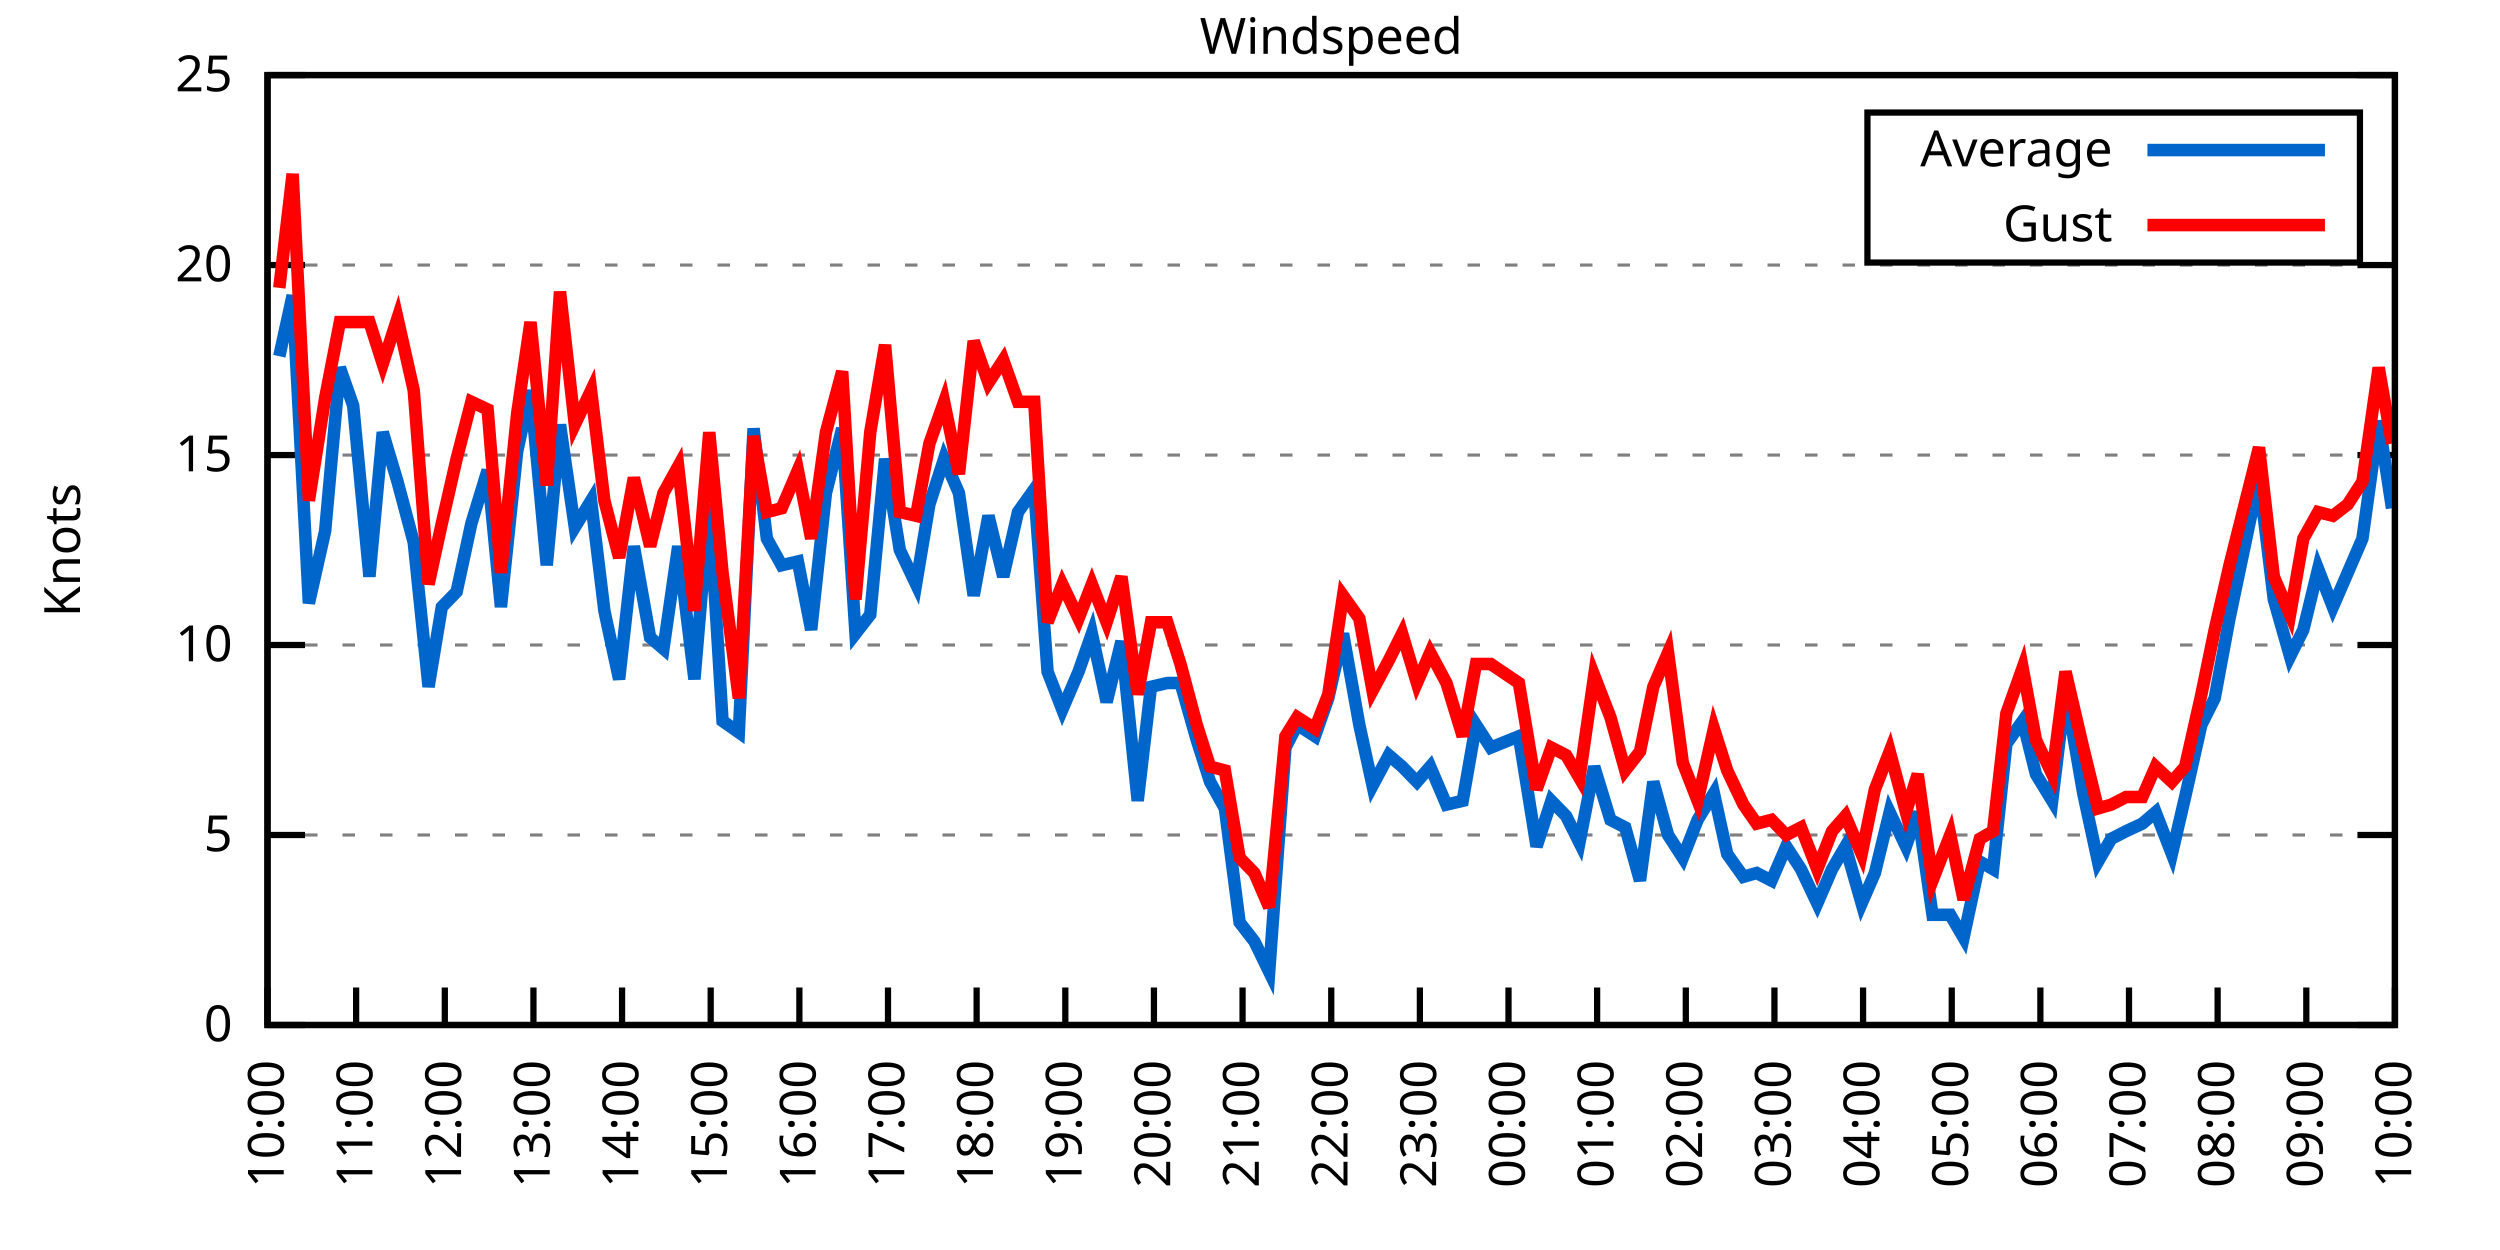
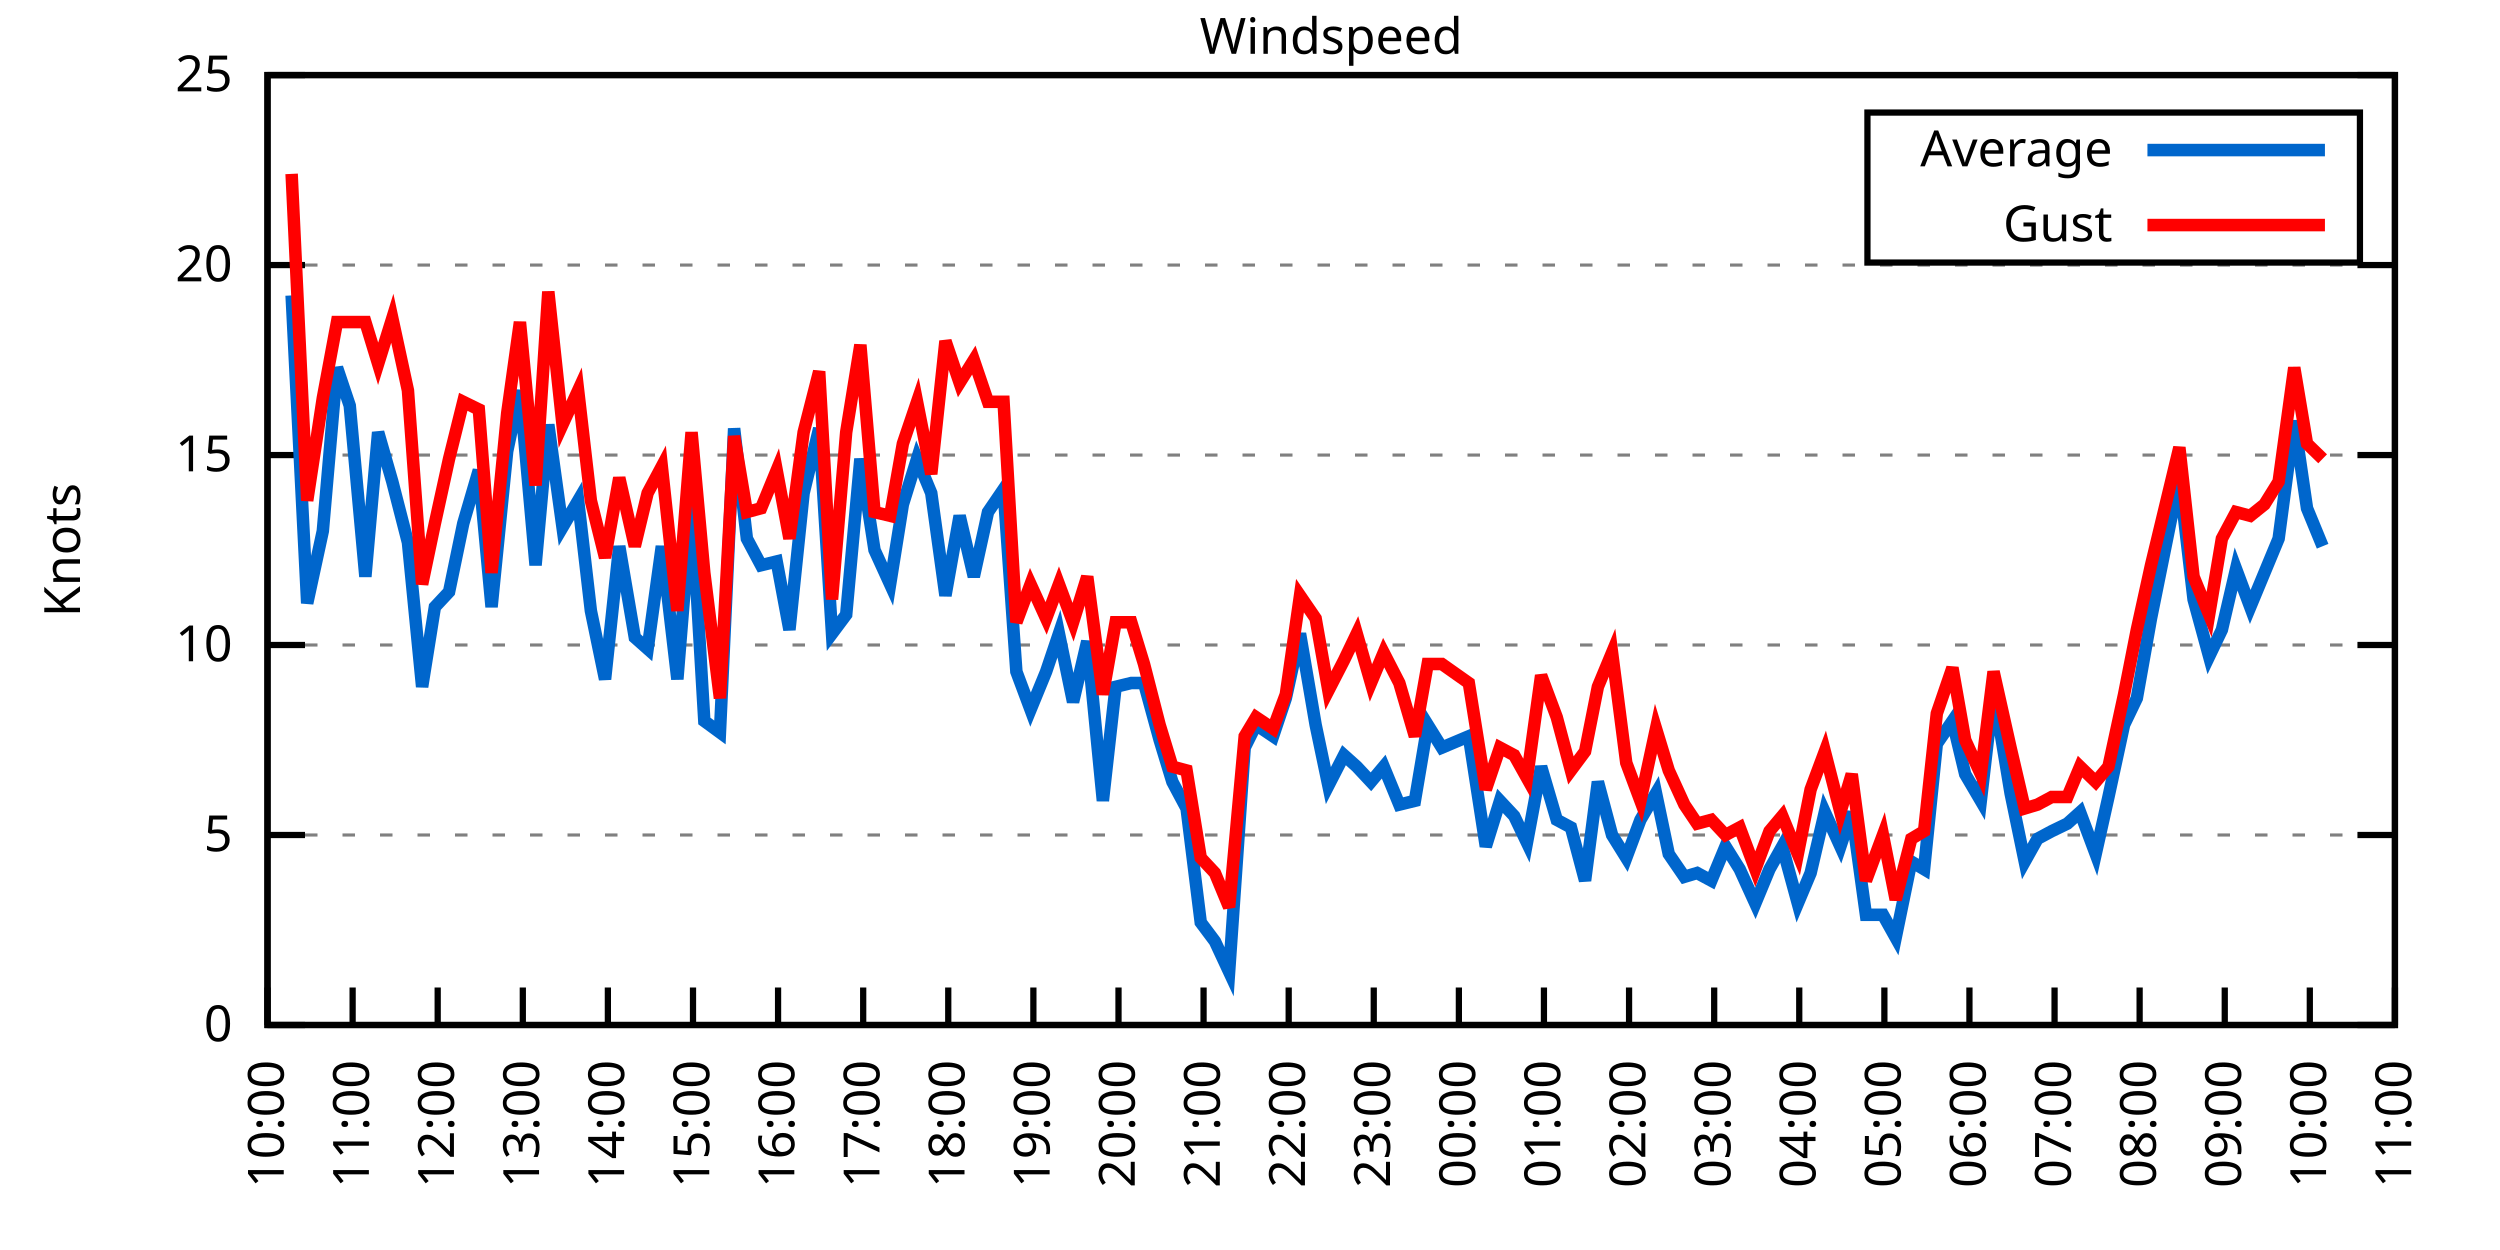
<svg xmlns="http://www.w3.org/2000/svg" xmlns:xlink="http://www.w3.org/1999/xlink" width="400" height="200" viewBox="0 0 400 200">
  <g id="gnuplot_canvas">
    <rect x="0" y="0" width="400" height="200" fill="none" />
    <defs>
      <circle id="gpDot" r="0.5" stroke-width="0.5" stroke="currentColor" />
      <path id="gpPt0" stroke-width="0.333" stroke="currentColor" d="M-1,0 h2 M0,-1 v2" />
      <path id="gpPt1" stroke-width="0.333" stroke="currentColor" d="M-1,-1 L1,1 M1,-1 L-1,1" />
      <path id="gpPt2" stroke-width="0.333" stroke="currentColor" d="M-1,0 L1,0 M0,-1 L0,1 M-1,-1 L1,1 M-1,1 L1,-1" />
      <rect id="gpPt3" stroke-width="0.333" stroke="currentColor" x="-1" y="-1" width="2" height="2" />
      <rect id="gpPt4" stroke-width="0.333" stroke="currentColor" fill="currentColor" x="-1" y="-1" width="2" height="2" />
      <circle id="gpPt5" stroke-width="0.333" stroke="currentColor" cx="0" cy="0" r="1" />
      <use xlink:href="#gpPt5" id="gpPt6" fill="currentColor" stroke="none" />
      <path id="gpPt7" stroke-width="0.333" stroke="currentColor" d="M0,-1.33 L-1.33,0.67 L1.33,0.67 z" />
      <use xlink:href="#gpPt7" id="gpPt8" fill="currentColor" stroke="none" />
      <use xlink:href="#gpPt7" id="gpPt9" stroke="currentColor" transform="rotate(180)" />
      <use xlink:href="#gpPt9" id="gpPt10" fill="currentColor" stroke="none" />
      <use xlink:href="#gpPt3" id="gpPt11" stroke="currentColor" transform="rotate(45)" />
      <use xlink:href="#gpPt11" id="gpPt12" fill="currentColor" stroke="none" />
      <path id="gpPt13" stroke-width="0.333" stroke="currentColor" d="M0,1.330 L1.265,0.411 L0.782,-1.067 L-0.782,-1.076 L-1.265,0.411 z" />
      <use xlink:href="#gpPt13" id="gpPt14" fill="currentColor" stroke="none" />
      <filter id="textbox" filterUnits="objectBoundingBox" x="0" y="0" height="1" width="1">
        <feFlood flood-color="white" flood-opacity="1" result="bgnd" />
        <feComposite in="SourceGraphic" in2="bgnd" operator="atop" />
      </filter>
      <filter id="greybox" filterUnits="objectBoundingBox" x="0" y="0" height="1" width="1">
        <feFlood flood-color="lightgrey" flood-opacity="1" result="grey" />
        <feComposite in="SourceGraphic" in2="grey" operator="atop" />
      </filter>
    </defs>
    <g fill="none" color="white" stroke="currentColor" stroke-width="1.00" stroke-linecap="butt" stroke-linejoin="miter">
</g>
    <g fill="none" color="black" stroke="currentColor" stroke-width="1.00" stroke-linecap="butt" stroke-linejoin="miter">
      <g stroke="none" shape-rendering="crispEdges">
        <polygon fill="rgb(255, 255, 255)" points="42.80,164.00 383.18,164.00 383.18,12.02 42.80,12.02 " />
      </g>
    </g>
    <g fill="none" color="black" stroke="currentColor" stroke-width="1.00" stroke-linecap="butt" stroke-linejoin="miter">
</g>
    <g fill="none" color="black" stroke="black" stroke-width="0.50" stroke-linecap="butt" stroke-linejoin="miter">
</g>
    <g fill="none" color="gray" stroke="currentColor" stroke-width="0.50" stroke-linecap="butt" stroke-linejoin="miter">
      <path stroke="gray" stroke-dasharray="2,4" class="gridline" d="M42.80,164.00 L383.19,164.00  " />
    </g>
    <g fill="none" color="gray" stroke="gray" stroke-width="1.00" stroke-linecap="butt" stroke-linejoin="miter">
</g>
    <g fill="none" color="black" stroke="currentColor" stroke-width="1.00" stroke-linecap="butt" stroke-linejoin="miter">
      <path stroke="black" d="M42.80,164.00 L48.80,164.00 M383.19,164.00 L377.19,164.00  " />
      <g transform="translate(37.20,166.60)" stroke="none" fill="black" font-family="Sans" font-size="8.00" text-anchor="end">
        <text>
          <tspan font-family="Sans"> 0</tspan>
        </text>
      </g>
    </g>
    <g fill="none" color="black" stroke="currentColor" stroke-width="1.00" stroke-linecap="butt" stroke-linejoin="miter">
</g>
    <g fill="none" color="black" stroke="black" stroke-width="0.50" stroke-linecap="butt" stroke-linejoin="miter">
</g>
    <g fill="none" color="gray" stroke="currentColor" stroke-width="0.50" stroke-linecap="butt" stroke-linejoin="miter">
      <path stroke="gray" stroke-dasharray="2,4" class="gridline" d="M42.80,133.60 L383.19,133.60  " />
    </g>
    <g fill="none" color="gray" stroke="gray" stroke-width="1.00" stroke-linecap="butt" stroke-linejoin="miter">
</g>
    <g fill="none" color="black" stroke="currentColor" stroke-width="1.00" stroke-linecap="butt" stroke-linejoin="miter">
      <path stroke="black" d="M42.80,133.60 L48.80,133.60 M383.19,133.60 L377.19,133.60  " />
      <g transform="translate(37.20,136.20)" stroke="none" fill="black" font-family="Sans" font-size="8.00" text-anchor="end">
        <text>
          <tspan font-family="Sans"> 5</tspan>
        </text>
      </g>
    </g>
    <g fill="none" color="black" stroke="currentColor" stroke-width="1.00" stroke-linecap="butt" stroke-linejoin="miter">
</g>
    <g fill="none" color="black" stroke="black" stroke-width="0.50" stroke-linecap="butt" stroke-linejoin="miter">
</g>
    <g fill="none" color="gray" stroke="currentColor" stroke-width="0.50" stroke-linecap="butt" stroke-linejoin="miter">
      <path stroke="gray" stroke-dasharray="2,4" class="gridline" d="M42.80,103.20 L383.19,103.20  " />
    </g>
    <g fill="none" color="gray" stroke="gray" stroke-width="1.00" stroke-linecap="butt" stroke-linejoin="miter">
</g>
    <g fill="none" color="black" stroke="currentColor" stroke-width="1.00" stroke-linecap="butt" stroke-linejoin="miter">
      <path stroke="black" d="M42.80,103.20 L48.80,103.20 M383.19,103.20 L377.19,103.20  " />
      <g transform="translate(37.20,105.80)" stroke="none" fill="black" font-family="Sans" font-size="8.00" text-anchor="end">
        <text>
          <tspan font-family="Sans"> 10</tspan>
        </text>
      </g>
    </g>
    <g fill="none" color="black" stroke="currentColor" stroke-width="1.00" stroke-linecap="butt" stroke-linejoin="miter">
</g>
    <g fill="none" color="black" stroke="black" stroke-width="0.50" stroke-linecap="butt" stroke-linejoin="miter">
</g>
    <g fill="none" color="gray" stroke="currentColor" stroke-width="0.50" stroke-linecap="butt" stroke-linejoin="miter">
      <path stroke="gray" stroke-dasharray="2,4" class="gridline" d="M42.80,72.81 L383.19,72.81  " />
    </g>
    <g fill="none" color="gray" stroke="gray" stroke-width="1.00" stroke-linecap="butt" stroke-linejoin="miter">
</g>
    <g fill="none" color="black" stroke="currentColor" stroke-width="1.00" stroke-linecap="butt" stroke-linejoin="miter">
      <path stroke="black" d="M42.80,72.81 L48.80,72.81 M383.19,72.81 L377.19,72.81  " />
      <g transform="translate(37.20,75.41)" stroke="none" fill="black" font-family="Sans" font-size="8.00" text-anchor="end">
        <text>
          <tspan font-family="Sans"> 15</tspan>
        </text>
      </g>
    </g>
    <g fill="none" color="black" stroke="currentColor" stroke-width="1.00" stroke-linecap="butt" stroke-linejoin="miter">
</g>
    <g fill="none" color="black" stroke="black" stroke-width="0.50" stroke-linecap="butt" stroke-linejoin="miter">
</g>
    <g fill="none" color="gray" stroke="currentColor" stroke-width="0.50" stroke-linecap="butt" stroke-linejoin="miter">
      <path stroke="gray" stroke-dasharray="2,4" class="gridline" d="M42.80,42.41 L383.19,42.41  " />
    </g>
    <g fill="none" color="gray" stroke="gray" stroke-width="1.00" stroke-linecap="butt" stroke-linejoin="miter">
</g>
    <g fill="none" color="black" stroke="currentColor" stroke-width="1.00" stroke-linecap="butt" stroke-linejoin="miter">
      <path stroke="black" d="M42.80,42.41 L48.80,42.41 M383.19,42.41 L377.19,42.41  " />
      <g transform="translate(37.20,45.01)" stroke="none" fill="black" font-family="Sans" font-size="8.00" text-anchor="end">
        <text>
          <tspan font-family="Sans"> 20</tspan>
        </text>
      </g>
    </g>
    <g fill="none" color="black" stroke="currentColor" stroke-width="1.00" stroke-linecap="butt" stroke-linejoin="miter">
</g>
    <g fill="none" color="black" stroke="black" stroke-width="0.50" stroke-linecap="butt" stroke-linejoin="miter">
</g>
    <g fill="none" color="gray" stroke="currentColor" stroke-width="0.50" stroke-linecap="butt" stroke-linejoin="miter">
      <path stroke="gray" stroke-dasharray="2,4" class="gridline" d="M42.80,12.01 L383.19,12.01  " />
    </g>
    <g fill="none" color="gray" stroke="gray" stroke-width="1.00" stroke-linecap="butt" stroke-linejoin="miter">
</g>
    <g fill="none" color="black" stroke="currentColor" stroke-width="1.00" stroke-linecap="butt" stroke-linejoin="miter">
      <path stroke="black" d="M42.80,12.01 L48.80,12.01 M383.19,12.01 L377.19,12.01  " />
      <g transform="translate(37.20,14.61)" stroke="none" fill="black" font-family="Sans" font-size="8.00" text-anchor="end">
        <text>
          <tspan font-family="Sans"> 25</tspan>
        </text>
      </g>
    </g>
    <g fill="none" color="black" stroke="currentColor" stroke-width="1.00" stroke-linecap="butt" stroke-linejoin="miter">
      <path stroke="black" d="M42.80,164.00 L42.80,158.00  " />
      <g transform="translate(45.40,169.60) rotate(270.00)" stroke="none" fill="black" font-family="Sans" font-size="8.00" text-anchor="end">
        <text>
          <tspan font-family="Sans">10:00</tspan>
        </text>
      </g>
    </g>
    <g fill="none" color="black" stroke="currentColor" stroke-width="1.00" stroke-linecap="butt" stroke-linejoin="miter">
-       <path stroke="black" d="M56.98,164.00 L56.98,158.00  " />
-       <g transform="translate(59.58,169.60) rotate(270.00)" stroke="none" fill="black" font-family="Sans" font-size="8.00" text-anchor="end">
+       <path stroke="black" d="M56.42,164.00 L56.42,158.00  " />
+       <g transform="translate(59.02,169.60) rotate(270.00)" stroke="none" fill="black" font-family="Sans" font-size="8.00" text-anchor="end">
        <text>
          <tspan font-family="Sans">11:00</tspan>
        </text>
      </g>
    </g>
    <g fill="none" color="black" stroke="currentColor" stroke-width="1.00" stroke-linecap="butt" stroke-linejoin="miter">
-       <path stroke="black" d="M71.17,164.00 L71.17,158.00  " />
-       <g transform="translate(73.77,169.60) rotate(270.00)" stroke="none" fill="black" font-family="Sans" font-size="8.00" text-anchor="end">
+       <path stroke="black" d="M70.03,164.00 L70.03,158.00  " />
+       <g transform="translate(72.63,169.60) rotate(270.00)" stroke="none" fill="black" font-family="Sans" font-size="8.00" text-anchor="end">
        <text>
          <tspan font-family="Sans">12:00</tspan>
        </text>
      </g>
    </g>
    <g fill="none" color="black" stroke="currentColor" stroke-width="1.00" stroke-linecap="butt" stroke-linejoin="miter">
-       <path stroke="black" d="M85.35,164.00 L85.35,158.00  " />
-       <g transform="translate(87.95,169.60) rotate(270.00)" stroke="none" fill="black" font-family="Sans" font-size="8.00" text-anchor="end">
+       <path stroke="black" d="M83.65,164.00 L83.65,158.00  " />
+       <g transform="translate(86.25,169.60) rotate(270.00)" stroke="none" fill="black" font-family="Sans" font-size="8.00" text-anchor="end">
        <text>
          <tspan font-family="Sans">13:00</tspan>
        </text>
      </g>
    </g>
    <g fill="none" color="black" stroke="currentColor" stroke-width="1.00" stroke-linecap="butt" stroke-linejoin="miter">
-       <path stroke="black" d="M99.53,164.00 L99.53,158.00  " />
-       <g transform="translate(102.13,169.60) rotate(270.00)" stroke="none" fill="black" font-family="Sans" font-size="8.00" text-anchor="end">
+       <path stroke="black" d="M97.26,164.00 L97.26,158.00  " />
+       <g transform="translate(99.86,169.60) rotate(270.00)" stroke="none" fill="black" font-family="Sans" font-size="8.00" text-anchor="end">
        <text>
          <tspan font-family="Sans">14:00</tspan>
        </text>
      </g>
    </g>
    <g fill="none" color="black" stroke="currentColor" stroke-width="1.00" stroke-linecap="butt" stroke-linejoin="miter">
-       <path stroke="black" d="M113.71,164.00 L113.71,158.00  " />
-       <g transform="translate(116.31,169.60) rotate(270.00)" stroke="none" fill="black" font-family="Sans" font-size="8.00" text-anchor="end">
+       <path stroke="black" d="M110.88,164.00 L110.88,158.00  " />
+       <g transform="translate(113.48,169.60) rotate(270.00)" stroke="none" fill="black" font-family="Sans" font-size="8.00" text-anchor="end">
        <text>
          <tspan font-family="Sans">15:00</tspan>
        </text>
      </g>
    </g>
    <g fill="none" color="black" stroke="currentColor" stroke-width="1.00" stroke-linecap="butt" stroke-linejoin="miter">
-       <path stroke="black" d="M127.90,164.00 L127.90,158.00  " />
-       <g transform="translate(130.50,169.60) rotate(270.00)" stroke="none" fill="black" font-family="Sans" font-size="8.00" text-anchor="end">
+       <path stroke="black" d="M124.49,164.00 L124.49,158.00  " />
+       <g transform="translate(127.09,169.60) rotate(270.00)" stroke="none" fill="black" font-family="Sans" font-size="8.00" text-anchor="end">
        <text>
          <tspan font-family="Sans">16:00</tspan>
        </text>
      </g>
    </g>
    <g fill="none" color="black" stroke="currentColor" stroke-width="1.00" stroke-linecap="butt" stroke-linejoin="miter">
-       <path stroke="black" d="M142.08,164.00 L142.08,158.00  " />
-       <g transform="translate(144.68,169.60) rotate(270.00)" stroke="none" fill="black" font-family="Sans" font-size="8.00" text-anchor="end">
+       <path stroke="black" d="M138.11,164.00 L138.11,158.00  " />
+       <g transform="translate(140.71,169.60) rotate(270.00)" stroke="none" fill="black" font-family="Sans" font-size="8.00" text-anchor="end">
        <text>
          <tspan font-family="Sans">17:00</tspan>
        </text>
      </g>
    </g>
    <g fill="none" color="black" stroke="currentColor" stroke-width="1.00" stroke-linecap="butt" stroke-linejoin="miter">
-       <path stroke="black" d="M156.26,164.00 L156.26,158.00  " />
-       <g transform="translate(158.86,169.60) rotate(270.00)" stroke="none" fill="black" font-family="Sans" font-size="8.00" text-anchor="end">
+       <path stroke="black" d="M151.72,164.00 L151.72,158.00  " />
+       <g transform="translate(154.32,169.60) rotate(270.00)" stroke="none" fill="black" font-family="Sans" font-size="8.00" text-anchor="end">
        <text>
          <tspan font-family="Sans">18:00</tspan>
        </text>
      </g>
    </g>
    <g fill="none" color="black" stroke="currentColor" stroke-width="1.00" stroke-linecap="butt" stroke-linejoin="miter">
-       <path stroke="black" d="M170.45,164.00 L170.45,158.00  " />
-       <g transform="translate(173.05,169.60) rotate(270.00)" stroke="none" fill="black" font-family="Sans" font-size="8.00" text-anchor="end">
+       <path stroke="black" d="M165.34,164.00 L165.34,158.00  " />
+       <g transform="translate(167.94,169.60) rotate(270.00)" stroke="none" fill="black" font-family="Sans" font-size="8.00" text-anchor="end">
        <text>
          <tspan font-family="Sans">19:00</tspan>
        </text>
      </g>
    </g>
    <g fill="none" color="black" stroke="currentColor" stroke-width="1.00" stroke-linecap="butt" stroke-linejoin="miter">
-       <path stroke="black" d="M184.63,164.00 L184.63,158.00  " />
-       <g transform="translate(187.23,169.60) rotate(270.00)" stroke="none" fill="black" font-family="Sans" font-size="8.00" text-anchor="end">
+       <path stroke="black" d="M178.96,164.00 L178.96,158.00  " />
+       <g transform="translate(181.56,169.60) rotate(270.00)" stroke="none" fill="black" font-family="Sans" font-size="8.00" text-anchor="end">
        <text>
          <tspan font-family="Sans">20:00</tspan>
        </text>
      </g>
    </g>
    <g fill="none" color="black" stroke="currentColor" stroke-width="1.00" stroke-linecap="butt" stroke-linejoin="miter">
-       <path stroke="black" d="M198.81,164.00 L198.81,158.00  " />
-       <g transform="translate(201.41,169.60) rotate(270.00)" stroke="none" fill="black" font-family="Sans" font-size="8.00" text-anchor="end">
+       <path stroke="black" d="M192.57,164.00 L192.57,158.00  " />
+       <g transform="translate(195.17,169.60) rotate(270.00)" stroke="none" fill="black" font-family="Sans" font-size="8.00" text-anchor="end">
        <text>
          <tspan font-family="Sans">21:00</tspan>
        </text>
      </g>
    </g>
    <g fill="none" color="black" stroke="currentColor" stroke-width="1.00" stroke-linecap="butt" stroke-linejoin="miter">
-       <path stroke="black" d="M213.00,164.00 L213.00,158.00  " />
-       <g transform="translate(215.60,169.60) rotate(270.00)" stroke="none" fill="black" font-family="Sans" font-size="8.00" text-anchor="end">
+       <path stroke="black" d="M206.19,164.00 L206.19,158.00  " />
+       <g transform="translate(208.79,169.60) rotate(270.00)" stroke="none" fill="black" font-family="Sans" font-size="8.00" text-anchor="end">
        <text>
          <tspan font-family="Sans">22:00</tspan>
        </text>
      </g>
    </g>
    <g fill="none" color="black" stroke="currentColor" stroke-width="1.00" stroke-linecap="butt" stroke-linejoin="miter">
-       <path stroke="black" d="M227.18,164.00 L227.18,158.00  " />
-       <g transform="translate(229.78,169.60) rotate(270.00)" stroke="none" fill="black" font-family="Sans" font-size="8.00" text-anchor="end">
+       <path stroke="black" d="M219.80,164.00 L219.80,158.00  " />
+       <g transform="translate(222.40,169.60) rotate(270.00)" stroke="none" fill="black" font-family="Sans" font-size="8.00" text-anchor="end">
        <text>
          <tspan font-family="Sans">23:00</tspan>
        </text>
      </g>
    </g>
    <g fill="none" color="black" stroke="currentColor" stroke-width="1.00" stroke-linecap="butt" stroke-linejoin="miter">
-       <path stroke="black" d="M241.36,164.00 L241.36,158.00  " />
-       <g transform="translate(243.96,169.60) rotate(270.00)" stroke="none" fill="black" font-family="Sans" font-size="8.00" text-anchor="end">
+       <path stroke="black" d="M233.42,164.00 L233.42,158.00  " />
+       <g transform="translate(236.02,169.60) rotate(270.00)" stroke="none" fill="black" font-family="Sans" font-size="8.00" text-anchor="end">
        <text>
          <tspan font-family="Sans">00:00</tspan>
        </text>
      </g>
    </g>
    <g fill="none" color="black" stroke="currentColor" stroke-width="1.00" stroke-linecap="butt" stroke-linejoin="miter">
-       <path stroke="black" d="M255.54,164.00 L255.54,158.00  " />
-       <g transform="translate(258.14,169.60) rotate(270.00)" stroke="none" fill="black" font-family="Sans" font-size="8.00" text-anchor="end">
+       <path stroke="black" d="M247.03,164.00 L247.03,158.00  " />
+       <g transform="translate(249.63,169.60) rotate(270.00)" stroke="none" fill="black" font-family="Sans" font-size="8.00" text-anchor="end">
        <text>
          <tspan font-family="Sans">01:00</tspan>
        </text>
      </g>
    </g>
    <g fill="none" color="black" stroke="currentColor" stroke-width="1.00" stroke-linecap="butt" stroke-linejoin="miter">
-       <path stroke="black" d="M269.73,164.00 L269.73,158.00  " />
-       <g transform="translate(272.33,169.60) rotate(270.00)" stroke="none" fill="black" font-family="Sans" font-size="8.00" text-anchor="end">
+       <path stroke="black" d="M260.65,164.00 L260.65,158.00  " />
+       <g transform="translate(263.25,169.60) rotate(270.00)" stroke="none" fill="black" font-family="Sans" font-size="8.00" text-anchor="end">
        <text>
          <tspan font-family="Sans">02:00</tspan>
        </text>
      </g>
    </g>
    <g fill="none" color="black" stroke="currentColor" stroke-width="1.00" stroke-linecap="butt" stroke-linejoin="miter">
-       <path stroke="black" d="M283.91,164.00 L283.91,158.00  " />
-       <g transform="translate(286.51,169.60) rotate(270.00)" stroke="none" fill="black" font-family="Sans" font-size="8.00" text-anchor="end">
+       <path stroke="black" d="M274.27,164.00 L274.27,158.00  " />
+       <g transform="translate(276.87,169.60) rotate(270.00)" stroke="none" fill="black" font-family="Sans" font-size="8.00" text-anchor="end">
        <text>
          <tspan font-family="Sans">03:00</tspan>
        </text>
      </g>
    </g>
    <g fill="none" color="black" stroke="currentColor" stroke-width="1.00" stroke-linecap="butt" stroke-linejoin="miter">
-       <path stroke="black" d="M298.09,164.00 L298.09,158.00  " />
-       <g transform="translate(300.69,169.60) rotate(270.00)" stroke="none" fill="black" font-family="Sans" font-size="8.00" text-anchor="end">
+       <path stroke="black" d="M287.88,164.00 L287.88,158.00  " />
+       <g transform="translate(290.48,169.60) rotate(270.00)" stroke="none" fill="black" font-family="Sans" font-size="8.00" text-anchor="end">
        <text>
          <tspan font-family="Sans">04:00</tspan>
        </text>
      </g>
    </g>
    <g fill="none" color="black" stroke="currentColor" stroke-width="1.00" stroke-linecap="butt" stroke-linejoin="miter">
-       <path stroke="black" d="M312.28,164.00 L312.28,158.00  " />
-       <g transform="translate(314.88,169.60) rotate(270.00)" stroke="none" fill="black" font-family="Sans" font-size="8.00" text-anchor="end">
+       <path stroke="black" d="M301.50,164.00 L301.50,158.00  " />
+       <g transform="translate(304.10,169.60) rotate(270.00)" stroke="none" fill="black" font-family="Sans" font-size="8.00" text-anchor="end">
        <text>
          <tspan font-family="Sans">05:00</tspan>
        </text>
      </g>
    </g>
    <g fill="none" color="black" stroke="currentColor" stroke-width="1.00" stroke-linecap="butt" stroke-linejoin="miter">
-       <path stroke="black" d="M326.46,164.00 L326.46,158.00  " />
-       <g transform="translate(329.06,169.60) rotate(270.00)" stroke="none" fill="black" font-family="Sans" font-size="8.00" text-anchor="end">
+       <path stroke="black" d="M315.11,164.00 L315.11,158.00  " />
+       <g transform="translate(317.71,169.60) rotate(270.00)" stroke="none" fill="black" font-family="Sans" font-size="8.00" text-anchor="end">
        <text>
          <tspan font-family="Sans">06:00</tspan>
        </text>
      </g>
    </g>
    <g fill="none" color="black" stroke="currentColor" stroke-width="1.00" stroke-linecap="butt" stroke-linejoin="miter">
-       <path stroke="black" d="M340.64,164.00 L340.64,158.00  " />
-       <g transform="translate(343.24,169.60) rotate(270.00)" stroke="none" fill="black" font-family="Sans" font-size="8.00" text-anchor="end">
+       <path stroke="black" d="M328.73,164.00 L328.73,158.00  " />
+       <g transform="translate(331.33,169.60) rotate(270.00)" stroke="none" fill="black" font-family="Sans" font-size="8.00" text-anchor="end">
        <text>
          <tspan font-family="Sans">07:00</tspan>
        </text>
      </g>
    </g>
    <g fill="none" color="black" stroke="currentColor" stroke-width="1.00" stroke-linecap="butt" stroke-linejoin="miter">
-       <path stroke="black" d="M354.82,164.00 L354.82,158.00  " />
-       <g transform="translate(357.42,169.60) rotate(270.00)" stroke="none" fill="black" font-family="Sans" font-size="8.00" text-anchor="end">
+       <path stroke="black" d="M342.34,164.00 L342.34,158.00  " />
+       <g transform="translate(344.94,169.60) rotate(270.00)" stroke="none" fill="black" font-family="Sans" font-size="8.00" text-anchor="end">
        <text>
          <tspan font-family="Sans">08:00</tspan>
        </text>
      </g>
    </g>
    <g fill="none" color="black" stroke="currentColor" stroke-width="1.00" stroke-linecap="butt" stroke-linejoin="miter">
-       <path stroke="black" d="M369.01,164.00 L369.01,158.00  " />
-       <g transform="translate(371.61,169.60) rotate(270.00)" stroke="none" fill="black" font-family="Sans" font-size="8.00" text-anchor="end">
+       <path stroke="black" d="M355.96,164.00 L355.96,158.00  " />
+       <g transform="translate(358.56,169.60) rotate(270.00)" stroke="none" fill="black" font-family="Sans" font-size="8.00" text-anchor="end">
        <text>
          <tspan font-family="Sans">09:00</tspan>
+         </text>
+       </g>
+     </g>
+     <g fill="none" color="black" stroke="currentColor" stroke-width="1.00" stroke-linecap="butt" stroke-linejoin="miter">
+       <path stroke="black" d="M369.57,164.00 L369.57,158.00  " />
+       <g transform="translate(372.17,169.60) rotate(270.00)" stroke="none" fill="black" font-family="Sans" font-size="8.00" text-anchor="end">
+         <text>
+           <tspan font-family="Sans">10:00</tspan>
        </text>
      </g>
    </g>
    <g fill="none" color="black" stroke="currentColor" stroke-width="1.00" stroke-linecap="butt" stroke-linejoin="miter">
      <path stroke="black" d="M383.19,164.00 L383.19,158.00  " />
      <g transform="translate(385.79,169.60) rotate(270.00)" stroke="none" fill="black" font-family="Sans" font-size="8.00" text-anchor="end">
        <text>
-           <tspan font-family="Sans">10:00</tspan>
+           <tspan font-family="Sans">11:00</tspan>
        </text>
      </g>
    </g>
    <g fill="none" color="black" stroke="currentColor" stroke-width="1.00" stroke-linecap="butt" stroke-linejoin="miter">
</g>
    <g fill="none" color="black" stroke="currentColor" stroke-width="1.00" stroke-linecap="butt" stroke-linejoin="miter">
      <path stroke="black" d="M42.80,12.01 L42.80,164.00 L383.19,164.00 L383.19,12.01 L42.80,12.01 Z  " />
    </g>
    <g fill="none" color="black" stroke="currentColor" stroke-width="1.00" stroke-linecap="butt" stroke-linejoin="miter">
</g>
    <g fill="none" color="black" stroke="currentColor" stroke-width="1.00" stroke-linecap="butt" stroke-linejoin="miter">
      <path stroke="black" d="M298.79,42.01 L298.79,18.01 L377.59,18.01 L377.59,42.01 L298.79,42.01 Z  " />
    </g>
    <g id="Windspeed_plot_1">
      <g fill="none" color="white" stroke="black" stroke-width="2.00" stroke-linecap="butt" stroke-linejoin="miter">
</g>
      <g fill="none" color="black" stroke="currentColor" stroke-width="2.00" stroke-linecap="butt" stroke-linejoin="miter">
        <g transform="translate(337.99,26.61)" stroke="none" fill="black" font-family="Sans" font-size="8.00" text-anchor="end">
          <text>
            <tspan font-family="Sans">Average</tspan>
          </text>
        </g>
      </g>
      <g fill="none" color="black" stroke="currentColor" stroke-width="2.00" stroke-linecap="butt" stroke-linejoin="miter">
-         <path stroke="rgb(  0, 102, 204)" d="M343.59,24.01 L371.99,24.01 M44.69,57.00 L46.82,47.27 L49.42,96.52 L52.02,84.97 L54.38,58.82 L56.51,64.90   L59.11,92.26 L61.24,69.16 L63.60,77.06 L66.20,86.79 L68.57,109.89 L70.69,97.12 L73.06,94.69 L75.42,83.75   L78.02,75.24 L80.15,97.12 L82.75,72.20 L84.88,62.47 L87.48,90.44 L89.60,67.94 L91.97,84.36 L94.57,80.10   L96.70,97.73 L99.06,108.68 L101.42,87.40 L104.02,101.99 L106.15,103.81 L108.51,87.40 L111.11,108.68 L113.48,80.71   L115.61,115.36 L118.21,117.19 L120.57,68.55 L122.70,86.18 L125.06,90.44 L127.66,89.83 L129.79,100.77 L132.15,78.89   L134.75,68.55 L136.88,101.38 L139.24,98.34 L141.61,73.41 L143.97,88.00 L146.57,93.48 L148.70,80.71 L151.06,73.41   L153.43,78.89 L155.79,95.30 L158.15,82.53 L160.52,92.26 L162.88,81.93 L165.48,78.28 L167.61,107.46 L169.97,113.54   L172.57,107.46 L174.70,101.38 L177.06,112.32 L179.43,102.60 L182.03,128.13 L184.16,109.89 L186.76,109.28 L188.88,109.28   L191.48,118.40 L193.61,125.09 L195.98,129.35 L198.34,147.59 L200.70,150.62 L203.07,155.49 L205.67,119.62 L207.56,115.97   L210.39,117.80 L212.52,111.72 L214.89,101.38 L217.49,115.97 L219.61,125.70 L222.21,120.83 L224.34,122.66 L226.71,125.09   L228.83,122.66 L231.43,128.74 L234.03,128.13 L236.16,115.97 L238.52,119.62 L243.02,117.80 L245.85,135.43 L248.22,128.13   L250.58,130.56 L252.71,134.82 L255.07,122.66 L257.67,131.17 L260.04,132.39 L262.40,140.90 L264.53,125.09 L266.89,133.60   L269.25,137.25 L271.62,131.17 L274.22,126.91 L276.35,136.64 L278.95,140.29 L281.07,139.68 L283.44,140.90 L285.80,135.43   L288.16,139.07 L290.76,144.55 L293.13,139.07 L295.26,135.43 L297.86,144.55 L299.98,139.68 L302.35,129.95 L304.95,135.43   L306.84,129.95 L309.20,146.37 L312.04,146.37 L314.17,150.02 L316.77,137.86 L318.89,139.07 L321.02,119.01 L323.62,115.36   L325.75,123.87 L328.35,128.13 L330.48,110.50 L333.31,126.91 L335.68,137.86 L337.80,134.21 L340.17,132.99 L342.77,131.78   L344.90,129.95 L347.50,136.64 L349.62,127.52 L352.22,115.97 L354.35,111.72 L356.72,98.95 L361.44,76.45 L363.81,95.91   L366.41,105.03 L368.53,100.77 L370.90,91.04 L373.26,97.12 L375.63,91.65 L377.99,86.18 L380.59,67.33 L382.72,81.32    " />
+         <path stroke="rgb(  0, 102, 204)" d="M343.59,24.01 L371.99,24.01 M46.66,47.27 L49.15,96.52 L51.65,84.97 L53.92,58.82 L55.96,64.90 L58.46,92.26   L60.50,69.16 L62.77,77.06 L65.27,86.79 L67.54,109.89 L69.58,97.12 L71.85,94.69 L74.12,83.75 L76.61,75.24   L78.65,97.12 L81.15,72.20 L83.19,62.47 L85.69,90.44 L87.73,67.94 L90.00,84.36 L92.50,80.10 L94.54,97.73   L96.81,108.68 L99.08,87.40 L101.57,101.99 L103.62,103.81 L105.89,87.40 L108.38,108.68 L110.65,80.71 L112.69,115.36   L115.19,117.19 L117.46,68.55 L119.50,86.18 L121.77,90.44 L124.27,89.83 L126.31,100.77 L128.58,78.89 L131.07,68.55   L133.12,101.38 L135.39,98.34 L137.66,73.41 L139.92,88.00 L142.42,93.48 L144.46,80.71 L146.73,73.41 L149.00,78.89   L151.27,95.30 L153.54,82.53 L155.81,92.26 L158.08,81.93 L160.57,78.28 L162.62,107.46 L164.89,113.54 L167.38,107.46   L169.43,101.38 L171.69,112.32 L173.96,102.60 L176.46,128.13 L178.50,109.89 L181.00,109.28 L183.04,109.28 L185.54,118.40   L187.58,125.09 L189.85,129.35 L192.12,147.59 L194.39,150.62 L196.66,155.49 L199.15,119.62 L200.97,115.97 L203.69,117.80   L205.73,111.72 L208.00,101.38 L210.50,115.97 L212.54,125.70 L215.04,120.83 L217.08,122.66 L219.35,125.09 L221.39,122.66   L223.89,128.74 L226.38,128.13 L228.43,115.97 L230.70,119.62 L235.01,117.80 L237.73,135.43 L240.00,128.13 L242.27,130.56   L244.31,134.82 L246.58,122.66 L249.08,131.17 L251.35,132.39 L253.61,140.90 L255.66,125.09 L257.93,133.60 L260.20,137.25   L262.47,131.17 L264.96,126.91 L267.00,136.64 L269.50,140.29 L271.54,139.68 L273.81,140.90 L276.08,135.43 L278.35,139.07   L280.85,144.55 L283.12,139.07 L285.16,135.43 L287.65,144.55 L289.70,139.68 L291.97,129.95 L294.46,135.43 L296.28,129.95   L298.55,146.37 L301.27,146.37 L303.31,150.02 L305.81,137.86 L307.85,139.07 L309.89,119.01 L312.39,115.36 L314.43,123.87   L316.93,128.13 L318.97,110.50 L321.69,126.91 L323.96,137.86 L326.00,134.21 L328.27,132.99 L330.77,131.78 L332.81,129.95   L335.31,136.64 L337.35,127.52 L339.85,115.97 L341.89,111.72 L344.16,98.95 L348.70,76.45 L350.97,95.91 L353.46,105.03   L355.50,100.77 L357.77,91.04 L360.04,97.12 L362.31,91.65 L364.58,86.18 L367.08,67.33 L369.12,81.32 L371.62,87.40    " />
      </g>
    </g>
    <g id="Windspeed_plot_2">
      <g fill="none" color="black" stroke="currentColor" stroke-width="2.00" stroke-linecap="butt" stroke-linejoin="miter">
        <g transform="translate(337.99,38.61)" stroke="none" fill="black" font-family="Sans" font-size="8.00" text-anchor="end">
          <text>
            <tspan font-family="Sans">Gust</tspan>
          </text>
        </g>
      </g>
      <g fill="none" color="black" stroke="currentColor" stroke-width="2.00" stroke-linecap="butt" stroke-linejoin="miter">
-         <path stroke="rgb(255,   0,   0)" d="M343.59,36.01 L371.99,36.01 M44.69,46.06 L46.82,27.82 L49.42,80.10 L52.02,63.69 L54.38,51.53 L56.51,51.53   L59.11,51.53 L61.24,58.21 L63.60,50.92 L66.20,62.47 L68.57,93.48 L70.69,83.75 L73.06,73.41 L75.42,64.29   L78.02,65.51 L80.15,91.65 L82.75,66.12 L84.88,51.53 L87.48,77.67 L89.60,46.66 L91.97,67.94 L94.57,62.47   L96.70,80.10 L99.06,89.22 L101.42,76.45 L104.02,87.40 L106.15,78.89 L108.51,74.63 L111.11,97.73 L113.48,69.16   L115.61,91.65 L118.21,111.72 L120.57,69.77 L122.70,81.93 L125.06,81.32 L127.66,75.24 L129.79,86.18 L132.15,69.16   L134.75,59.43 L136.88,95.91 L139.24,69.16 L141.61,55.18 L143.97,81.93 L146.57,82.53 L148.70,70.98 L151.06,64.29   L153.43,75.85 L155.79,54.57 L158.15,61.25 L160.52,57.61 L162.88,64.29 L165.48,64.29 L167.61,99.56 L169.97,93.48   L172.57,98.95 L174.70,93.48 L177.06,99.56 L179.43,92.26 L182.03,111.11 L184.16,99.56 L186.76,99.56 L188.88,106.24   L191.48,115.97 L193.61,122.66 L195.98,123.27 L198.34,137.25 L200.70,139.68 L203.07,145.15 L205.67,117.80 L207.56,114.76   L210.39,116.58 L212.52,111.11 L214.89,95.30 L217.49,98.95 L219.61,110.50 L222.21,105.64 L224.34,101.38 L226.71,109.28   L228.83,104.42 L231.43,109.28 L234.03,117.80 L236.16,106.24 L238.52,106.24 L243.02,109.28 L245.85,126.31 L248.22,119.62   L250.58,120.83 L252.71,124.48 L255.07,108.07 L257.67,114.76 L260.04,123.27 L262.40,120.23 L264.53,109.89 L266.89,104.42   L269.25,122.05 L271.62,128.13 L274.22,116.58 L276.35,123.27 L278.95,128.74 L281.07,131.78 L283.44,131.17 L285.80,133.60   L288.16,132.39 L290.76,139.07 L293.13,132.99 L295.26,130.56 L297.86,136.64 L299.98,126.31 L302.35,120.23 L304.95,129.95   L306.84,123.87 L309.20,140.90 L312.04,133.60 L314.17,143.94 L316.77,134.21 L318.89,132.99 L321.02,114.15 L323.62,106.85   L325.75,118.40 L328.35,123.87 L330.48,107.46 L333.31,119.62 L335.68,129.35 L337.80,128.74 L340.17,127.52 L342.77,127.52   L344.90,122.66 L347.50,125.09 L349.62,122.66 L352.22,111.11 L354.35,100.77 L356.72,90.44 L361.44,71.59 L363.81,92.26   L366.41,98.34 L368.53,86.18 L370.90,81.93 L373.26,82.53 L375.63,80.71 L377.99,77.06 L380.59,58.82 L382.72,70.98    " />
+         <path stroke="rgb(255,   0,   0)" d="M343.59,36.01 L371.99,36.01 M46.66,27.82 L49.15,80.10 L51.65,63.69 L53.92,51.53 L55.96,51.53 L58.46,51.53   L60.50,58.21 L62.77,50.92 L65.27,62.47 L67.54,93.48 L69.58,83.75 L71.85,73.41 L74.12,64.29 L76.61,65.51   L78.65,91.65 L81.15,66.12 L83.19,51.53 L85.69,77.67 L87.73,46.66 L90.00,67.94 L92.50,62.47 L94.54,80.10   L96.81,89.22 L99.08,76.45 L101.57,87.40 L103.62,78.89 L105.89,74.63 L108.38,97.73 L110.65,69.16 L112.69,91.65   L115.19,111.72 L117.46,69.77 L119.50,81.93 L121.77,81.32 L124.27,75.24 L126.31,86.18 L128.58,69.16 L131.07,59.43   L133.12,95.91 L135.39,69.16 L137.66,55.18 L139.92,81.93 L142.42,82.53 L144.46,70.98 L146.73,64.29 L149.00,75.85   L151.27,54.57 L153.54,61.25 L155.81,57.61 L158.08,64.29 L160.57,64.29 L162.62,99.56 L164.89,93.48 L167.38,98.95   L169.43,93.48 L171.69,99.56 L173.96,92.26 L176.46,111.11 L178.50,99.56 L181.00,99.56 L183.04,106.24 L185.54,115.97   L187.58,122.66 L189.85,123.27 L192.12,137.25 L194.39,139.68 L196.66,145.15 L199.15,117.80 L200.97,114.76 L203.69,116.58   L205.73,111.11 L208.00,95.30 L210.50,98.95 L212.54,110.50 L215.04,105.64 L217.08,101.38 L219.35,109.28 L221.39,104.42   L223.89,109.28 L226.38,117.80 L228.43,106.24 L230.70,106.24 L235.01,109.28 L237.73,126.31 L240.00,119.62 L242.27,120.83   L244.31,124.48 L246.58,108.07 L249.08,114.76 L251.35,123.27 L253.61,120.23 L255.66,109.89 L257.93,104.42 L260.20,122.05   L262.47,128.13 L264.96,116.58 L267.00,123.27 L269.50,128.74 L271.54,131.78 L273.81,131.17 L276.08,133.60 L278.35,132.39   L280.85,139.07 L283.12,132.99 L285.16,130.56 L287.65,136.64 L289.70,126.31 L291.97,120.23 L294.46,129.95 L296.28,123.87   L298.55,140.90 L301.27,133.60 L303.31,143.94 L305.81,134.21 L307.85,132.99 L309.89,114.15 L312.39,106.85 L314.43,118.40   L316.93,123.87 L318.97,107.46 L321.69,119.62 L323.96,129.35 L326.00,128.74 L328.27,127.52 L330.77,127.52 L332.81,122.66   L335.31,125.09 L337.35,122.66 L339.85,111.11 L341.89,100.77 L344.16,90.44 L348.70,71.59 L350.97,92.26 L353.46,98.34   L355.50,86.18 L357.77,81.93 L360.04,82.53 L362.31,80.71 L364.58,77.06 L367.08,58.82 L369.12,70.98 L371.62,73.41    " />
      </g>
    </g>
    <g fill="none" color="black" stroke="currentColor" stroke-width="2.00" stroke-linecap="butt" stroke-linejoin="miter">
</g>
    <g fill="none" color="black" stroke="black" stroke-width="1.00" stroke-linecap="butt" stroke-linejoin="miter">
</g>
    <g fill="none" color="black" stroke="currentColor" stroke-width="1.00" stroke-linecap="butt" stroke-linejoin="miter">
      <path stroke="black" d="M42.80,12.01 L42.80,164.00 L383.19,164.00 L383.19,12.01 L42.80,12.01 Z  " />
      <g transform="translate(12.80,88.01) rotate(270.00)" stroke="none" fill="black" font-family="Sans" font-size="8.00" text-anchor="middle">
        <text>
          <tspan font-family="Sans">Knots</tspan>
        </text>
      </g>
    </g>
    <g fill="none" color="black" stroke="currentColor" stroke-width="1.00" stroke-linecap="butt" stroke-linejoin="miter">
</g>
    <g fill="none" color="black" stroke="currentColor" stroke-width="1.00" stroke-linecap="butt" stroke-linejoin="miter">
      <g transform="translate(212.99,8.61)" stroke="none" fill="black" font-family="Sans" font-size="8.00" text-anchor="middle">
        <text>
          <tspan font-family="Sans">Windspeed</tspan>
        </text>
      </g>
    </g>
    <g fill="none" color="black" stroke="currentColor" stroke-width="1.00" stroke-linecap="butt" stroke-linejoin="miter">
</g>
  </g>
</svg>
